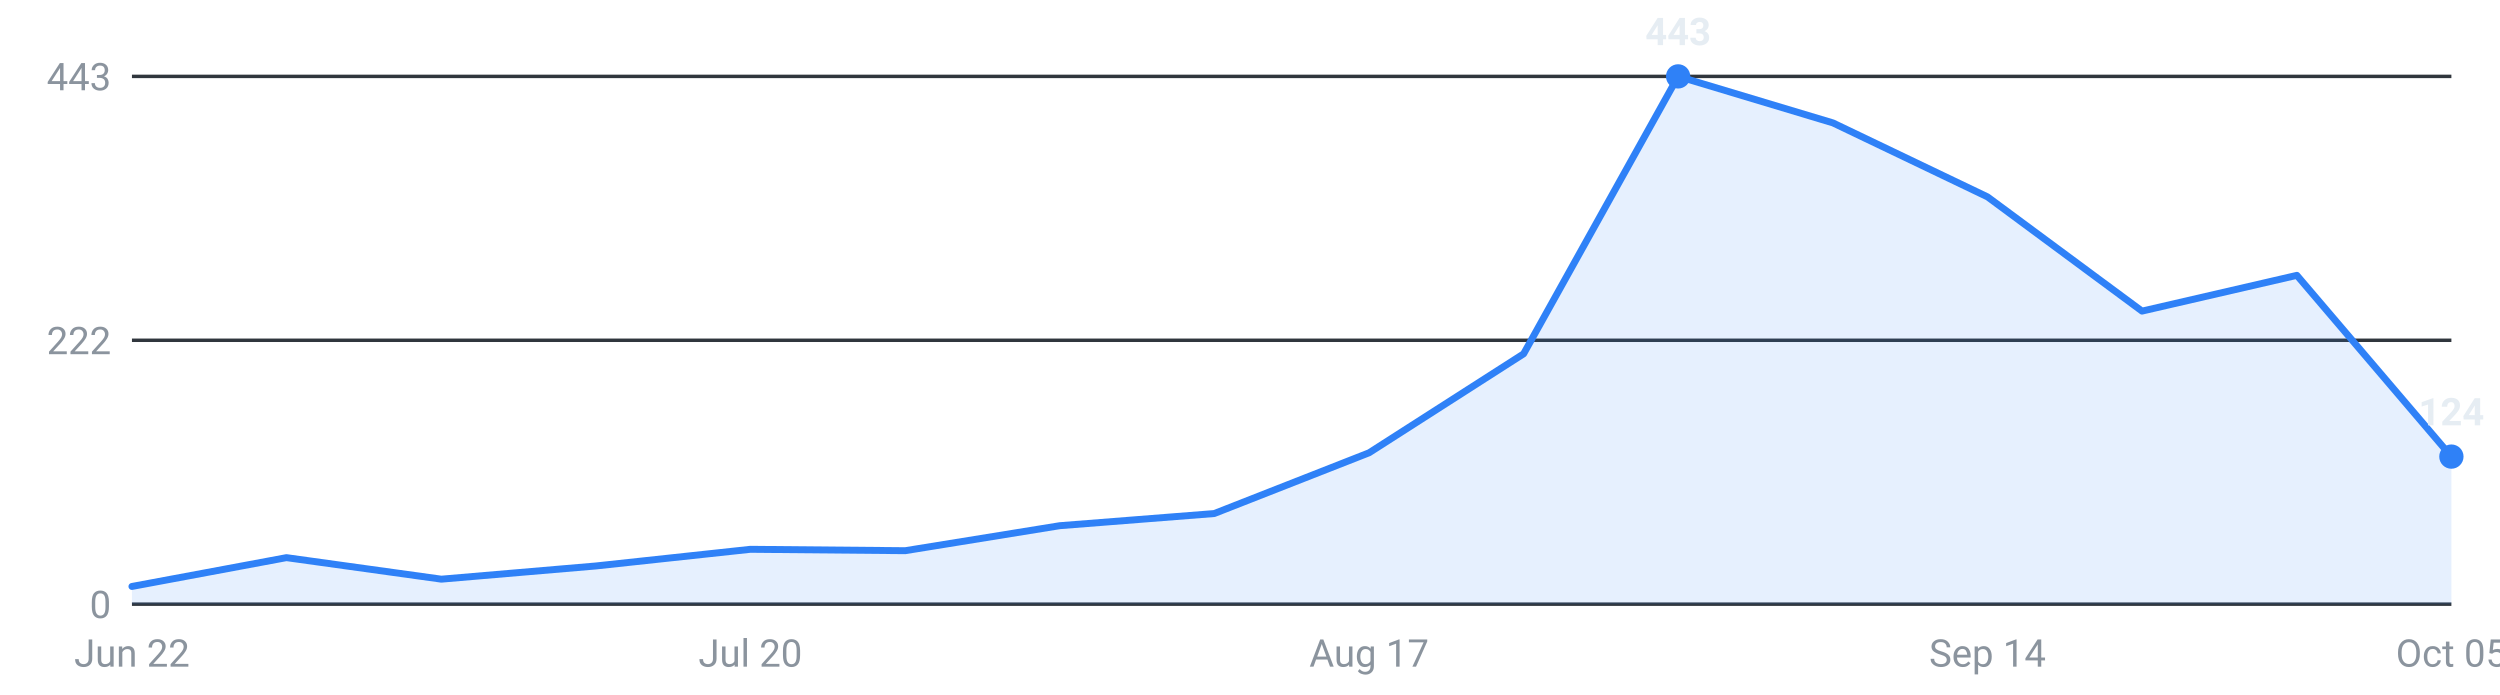
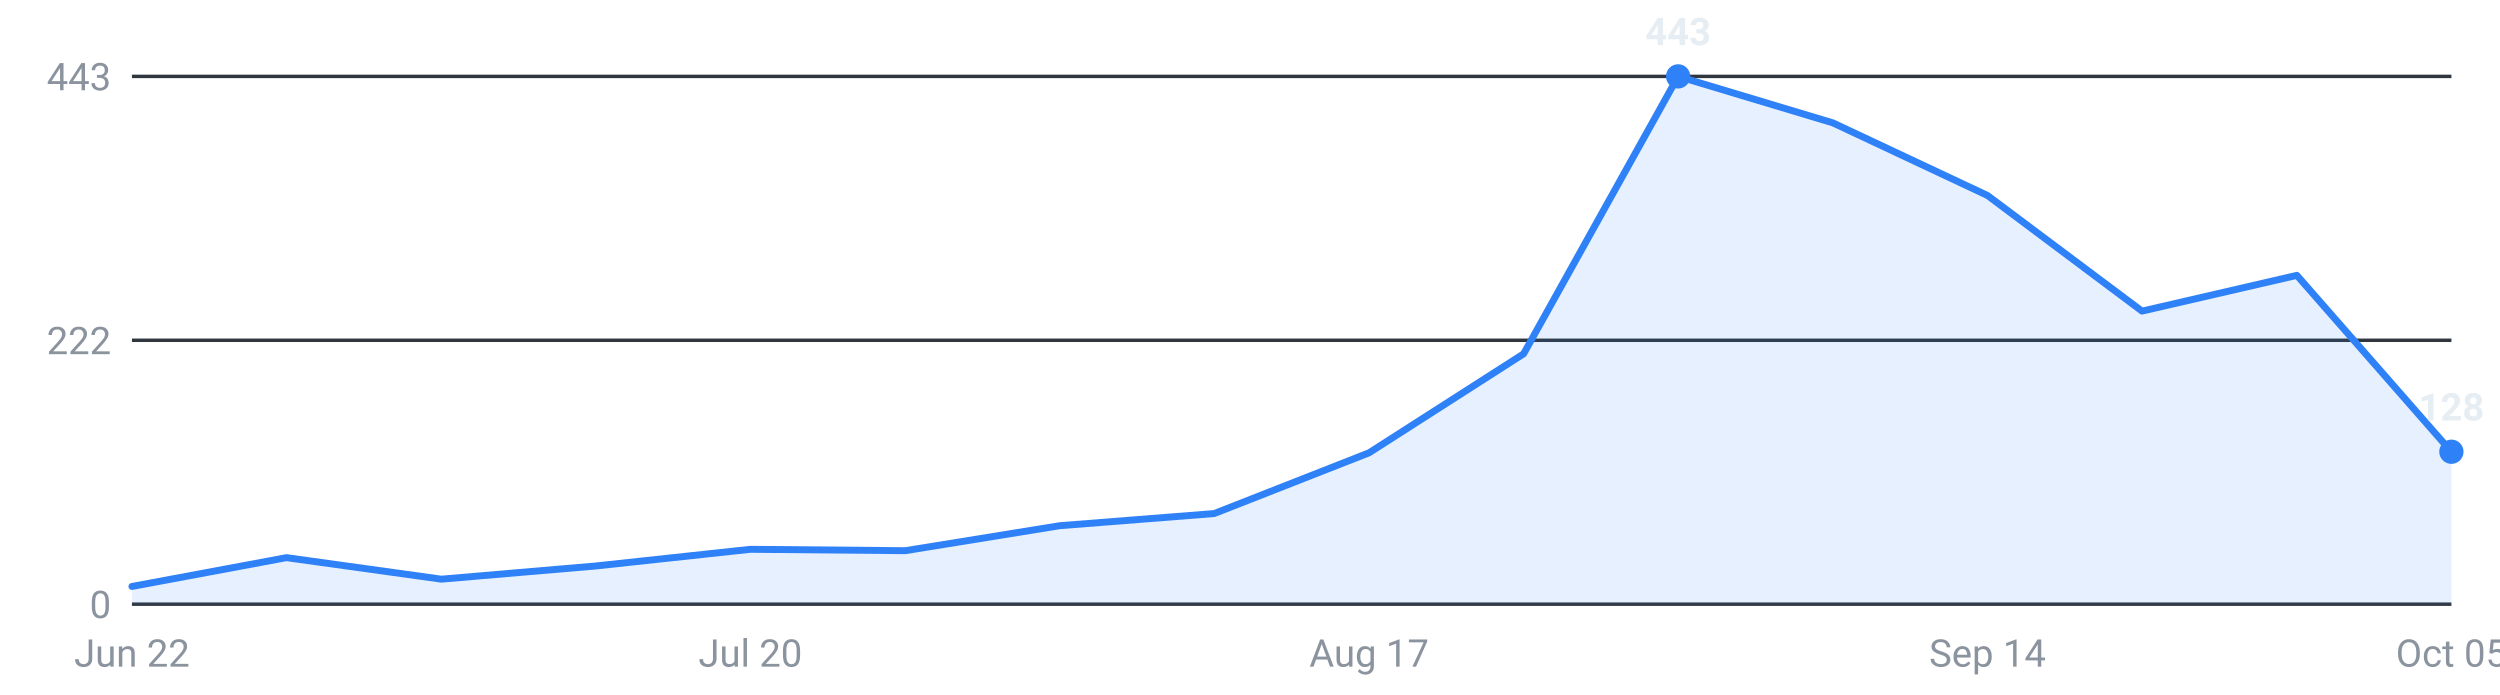
<svg xmlns="http://www.w3.org/2000/svg" viewBox="0 0 720 200" width="720" height="200" role="img" aria-label="Internships posted per week, last 16 weeks">
  <g font-family="-apple-system,Segoe UI,Roboto,sans-serif" font-size="11">
    <line x1="38" y1="174.0" x2="706" y2="174.0" stroke="#30363d" stroke-width="1" />
    <text x="32" y="178.0" text-anchor="end" fill="#8b949e">0</text>
    <line x1="38" y1="98.0" x2="706" y2="98.0" stroke="#30363d" stroke-width="1" />
    <text x="32" y="102.0" text-anchor="end" fill="#8b949e">222</text>
    <line x1="38" y1="22.0" x2="706" y2="22.0" stroke="#30363d" stroke-width="1" />
    <text x="32" y="26.0" text-anchor="end" fill="#8b949e">443</text>
-     <path d="M38.0,174 L38.0,168.9 L82.5,160.6 L127.1,166.8 L171.6,163.0 L216.1,158.2 L260.7,158.6 L305.2,151.4 L349.7,147.9 L394.3,130.4 L438.8,101.9 L483.3,22.0 L527.9,35.4 L572.4,56.7 L616.9,89.6 L661.5,79.3 L706.0,131.5 L706.0,174 Z" fill="#2f81f7" fill-opacity="0.12" />
-     <polyline points="38.0,168.9 82.5,160.6 127.1,166.8 171.6,163.0 216.1,158.2 260.7,158.6 305.2,151.4 349.7,147.9 394.3,130.4 438.8,101.9 483.3,22.0 527.9,35.4 572.4,56.7 616.9,89.6 661.5,79.3 706.0,131.5" fill="none" stroke="#2f81f7" stroke-width="2" stroke-linejoin="round" stroke-linecap="round" />
+     <path d="M38.0,174 L38.0,168.9 L82.5,160.6 L127.1,166.8 L171.6,163.0 L216.1,158.2 L260.7,158.6 L305.2,151.4 L349.7,147.9 L394.3,130.4 L438.8,101.9 L483.3,22.0 L527.9,35.4 L572.4,56.3 L616.9,89.6 L661.5,79.3 L706.0,130.1 L706.0,174 Z" fill="#2f81f7" fill-opacity="0.12" />
+     <polyline points="38.0,168.9 82.5,160.6 127.1,166.8 171.6,163.0 216.1,158.2 260.7,158.6 305.2,151.4 349.7,147.9 394.3,130.4 438.8,101.9 483.3,22.0 527.9,35.4 572.4,56.3 616.9,89.6 661.5,79.3 706.0,130.1" fill="none" stroke="#2f81f7" stroke-width="2" stroke-linejoin="round" stroke-linecap="round" />
    <circle cx="483.3" cy="22.0" r="3.5" fill="#2f81f7" />
    <text x="483.3" y="13.0" text-anchor="middle" fill="#e6edf3" font-weight="600">443</text>
-     <circle cx="706.0" cy="131.5" r="3.5" fill="#2f81f7" />
-     <text x="706.0" y="122.5" text-anchor="middle" fill="#e6edf3" font-weight="600">124</text>
+     <circle cx="706.0" cy="130.1" r="3.5" fill="#2f81f7" />
+     <text x="706.0" y="121.1" text-anchor="middle" fill="#e6edf3" font-weight="600">128</text>
    <text x="38.0" y="192" text-anchor="middle" fill="#8b949e">Jun 22</text>
    <text x="216.1" y="192" text-anchor="middle" fill="#8b949e">Jul 20</text>
    <text x="394.3" y="192" text-anchor="middle" fill="#8b949e">Aug 17</text>
    <text x="572.4" y="192" text-anchor="middle" fill="#8b949e">Sep 14</text>
    <text x="706.0" y="192" text-anchor="middle" fill="#8b949e">Oct 05</text>
  </g>
</svg>
